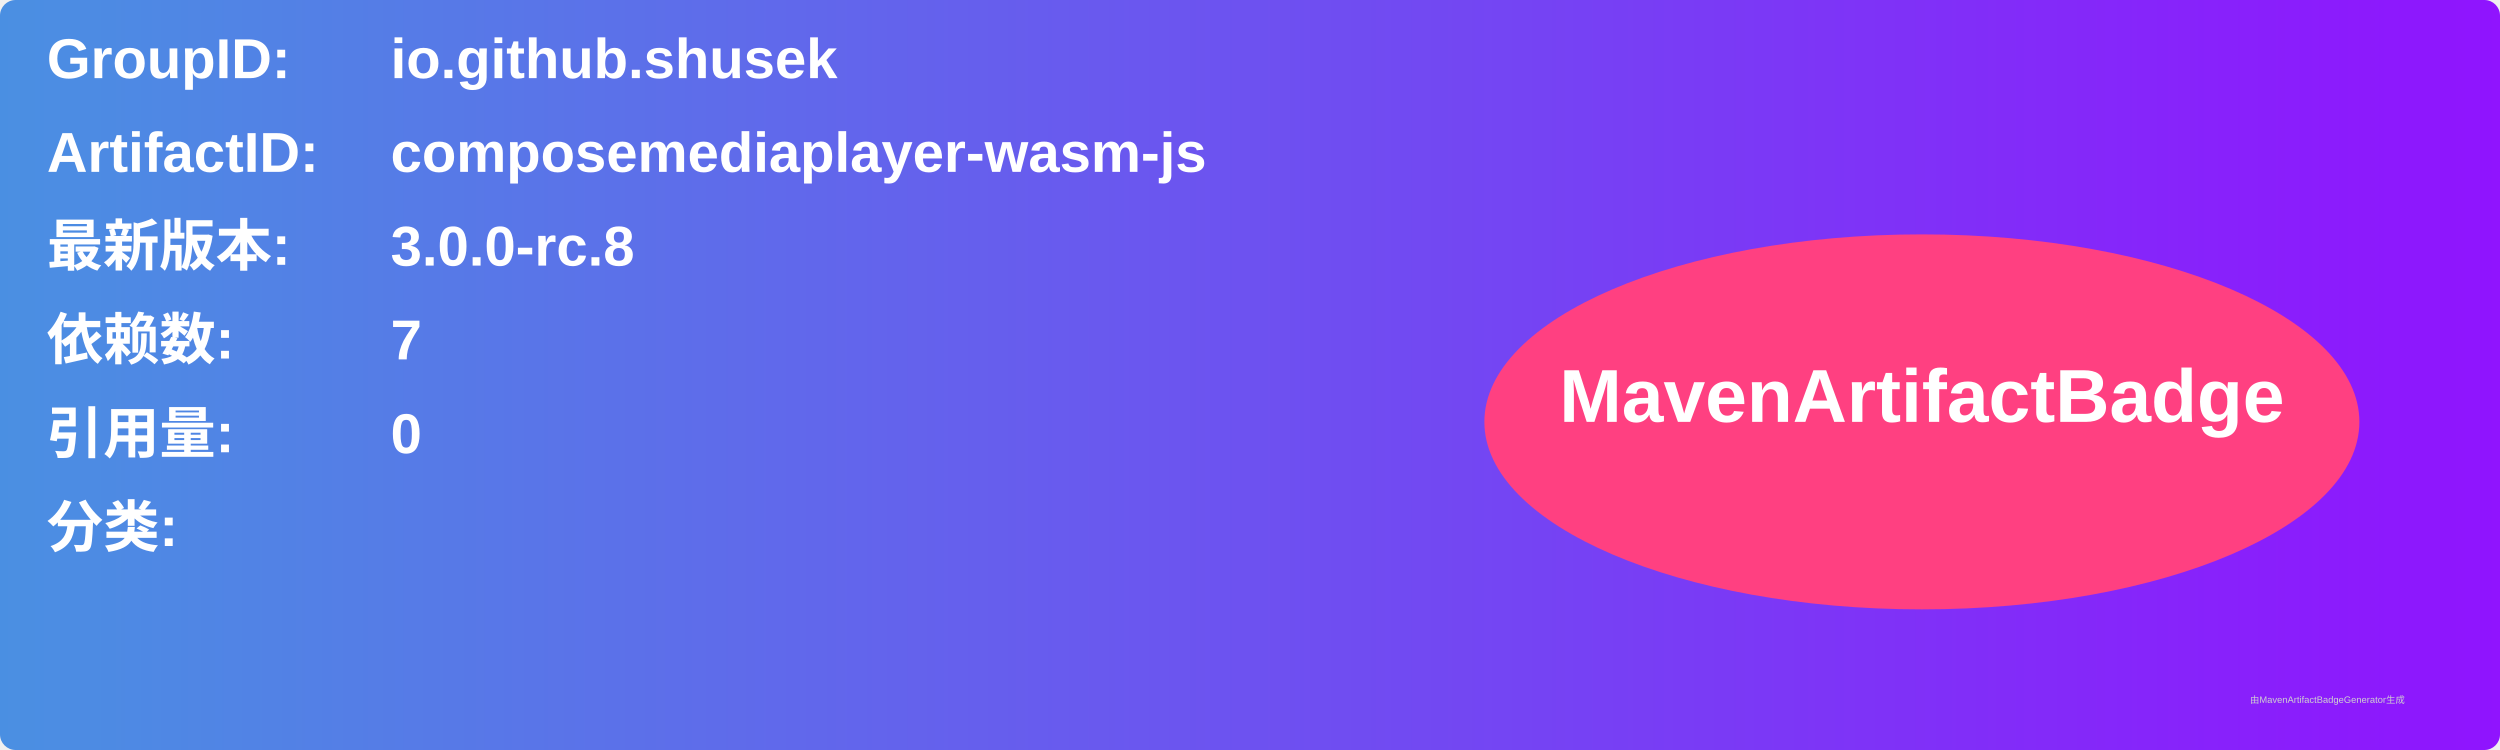
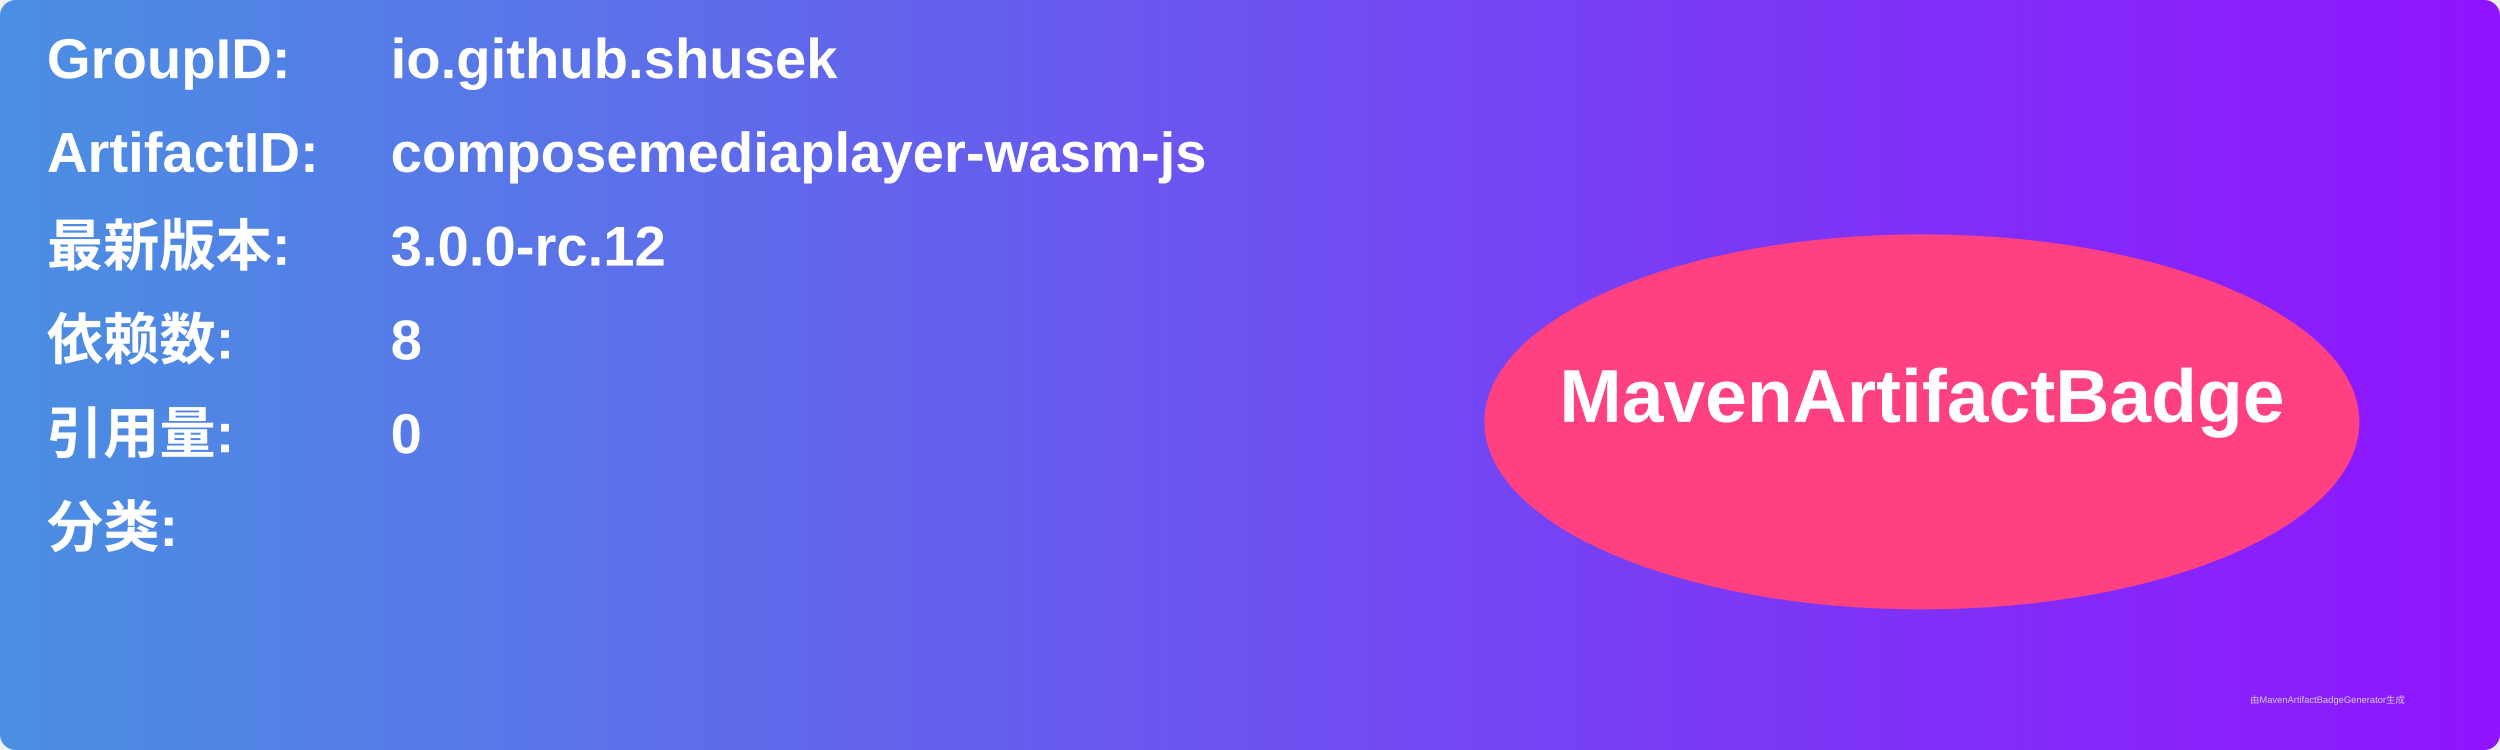
<svg xmlns="http://www.w3.org/2000/svg" width="800" height="240" viewBox="0 0 800 240">
  <linearGradient id="grad" x1="0%" y1="0%" x2="100%" y2="0%">
    <stop offset="0%" stop-color="#4a90e2" />
    <stop offset="100%" stop-color="#9013fe" />
  </linearGradient>
  <rect width="100%" height="100%" rx="5" ry="5" fill="url(#grad)" />
  <g transform="translate(15, 15)">
    <text x="0" y="10" font-family="Arial" font-size="18" fill="white" font-weight="bold" width="260">GroupID:</text>
    <text x="110" y="10" font-family="Arial" font-size="18" fill="white" font-weight="bold" width="460">io.github.shusek</text>
    <text x="0" y="40" font-family="Arial" font-size="18" fill="white" font-weight="bold" width="260">ArtifactID:</text>
    <text x="110" y="40" font-family="Arial" font-size="18" fill="white" font-weight="bold" width="460">composemediaplayer-wasm-js</text>
    <text x="0" y="70" font-family="Arial" font-size="18" fill="white" font-weight="bold">最新版本:</text>
    <text x="110" y="70" font-family="Arial" font-size="18" fill="white" font-weight="bold">
-       <tspan font-weight="bold">3.0.0-rc.8</tspan>
+       <tspan font-weight="bold">3.0.0-rc.12</tspan>
    </text>
    <text x="0" y="100" font-family="Arial" font-size="18" fill="white" font-weight="bold">依赖数: </text>
    <text x="110" y="100" font-family="Arial" font-size="18" fill="white">
-       <tspan font-weight="bold">7</tspan>
+       <tspan font-weight="bold">8</tspan>
    </text>
    <text x="0" y="130" font-family="Arial" font-size="18" fill="white" font-weight="bold">引用量: </text>
    <text x="110" y="130" font-family="Arial" font-size="18" fill="white">
      <tspan font-weight="bold">0</tspan>
    </text>
    <text x="0" y="160" font-family="Arial" font-size="18" fill="white" font-weight="bold">分类:</text>
    <text x="10" y="190" font-family="Arial" font-size="10" fill="white">
      <tspan font-weight="bold" />
    </text>
    <ellipse cx="600" cy="120" rx="140" ry="60" fill="#ff4081" />
    <text x="600" y="120" text-anchor="middle" font-family="Arial" font-size="24" fill="white" font-weight="bold">MavenArtifactBadge</text>
  </g>
  <text x="720" y="225" font-family="Arial" font-size="3" fill="#d0d0d0">由MavenArtifactBadgeGenerator生成</text>
</svg>
